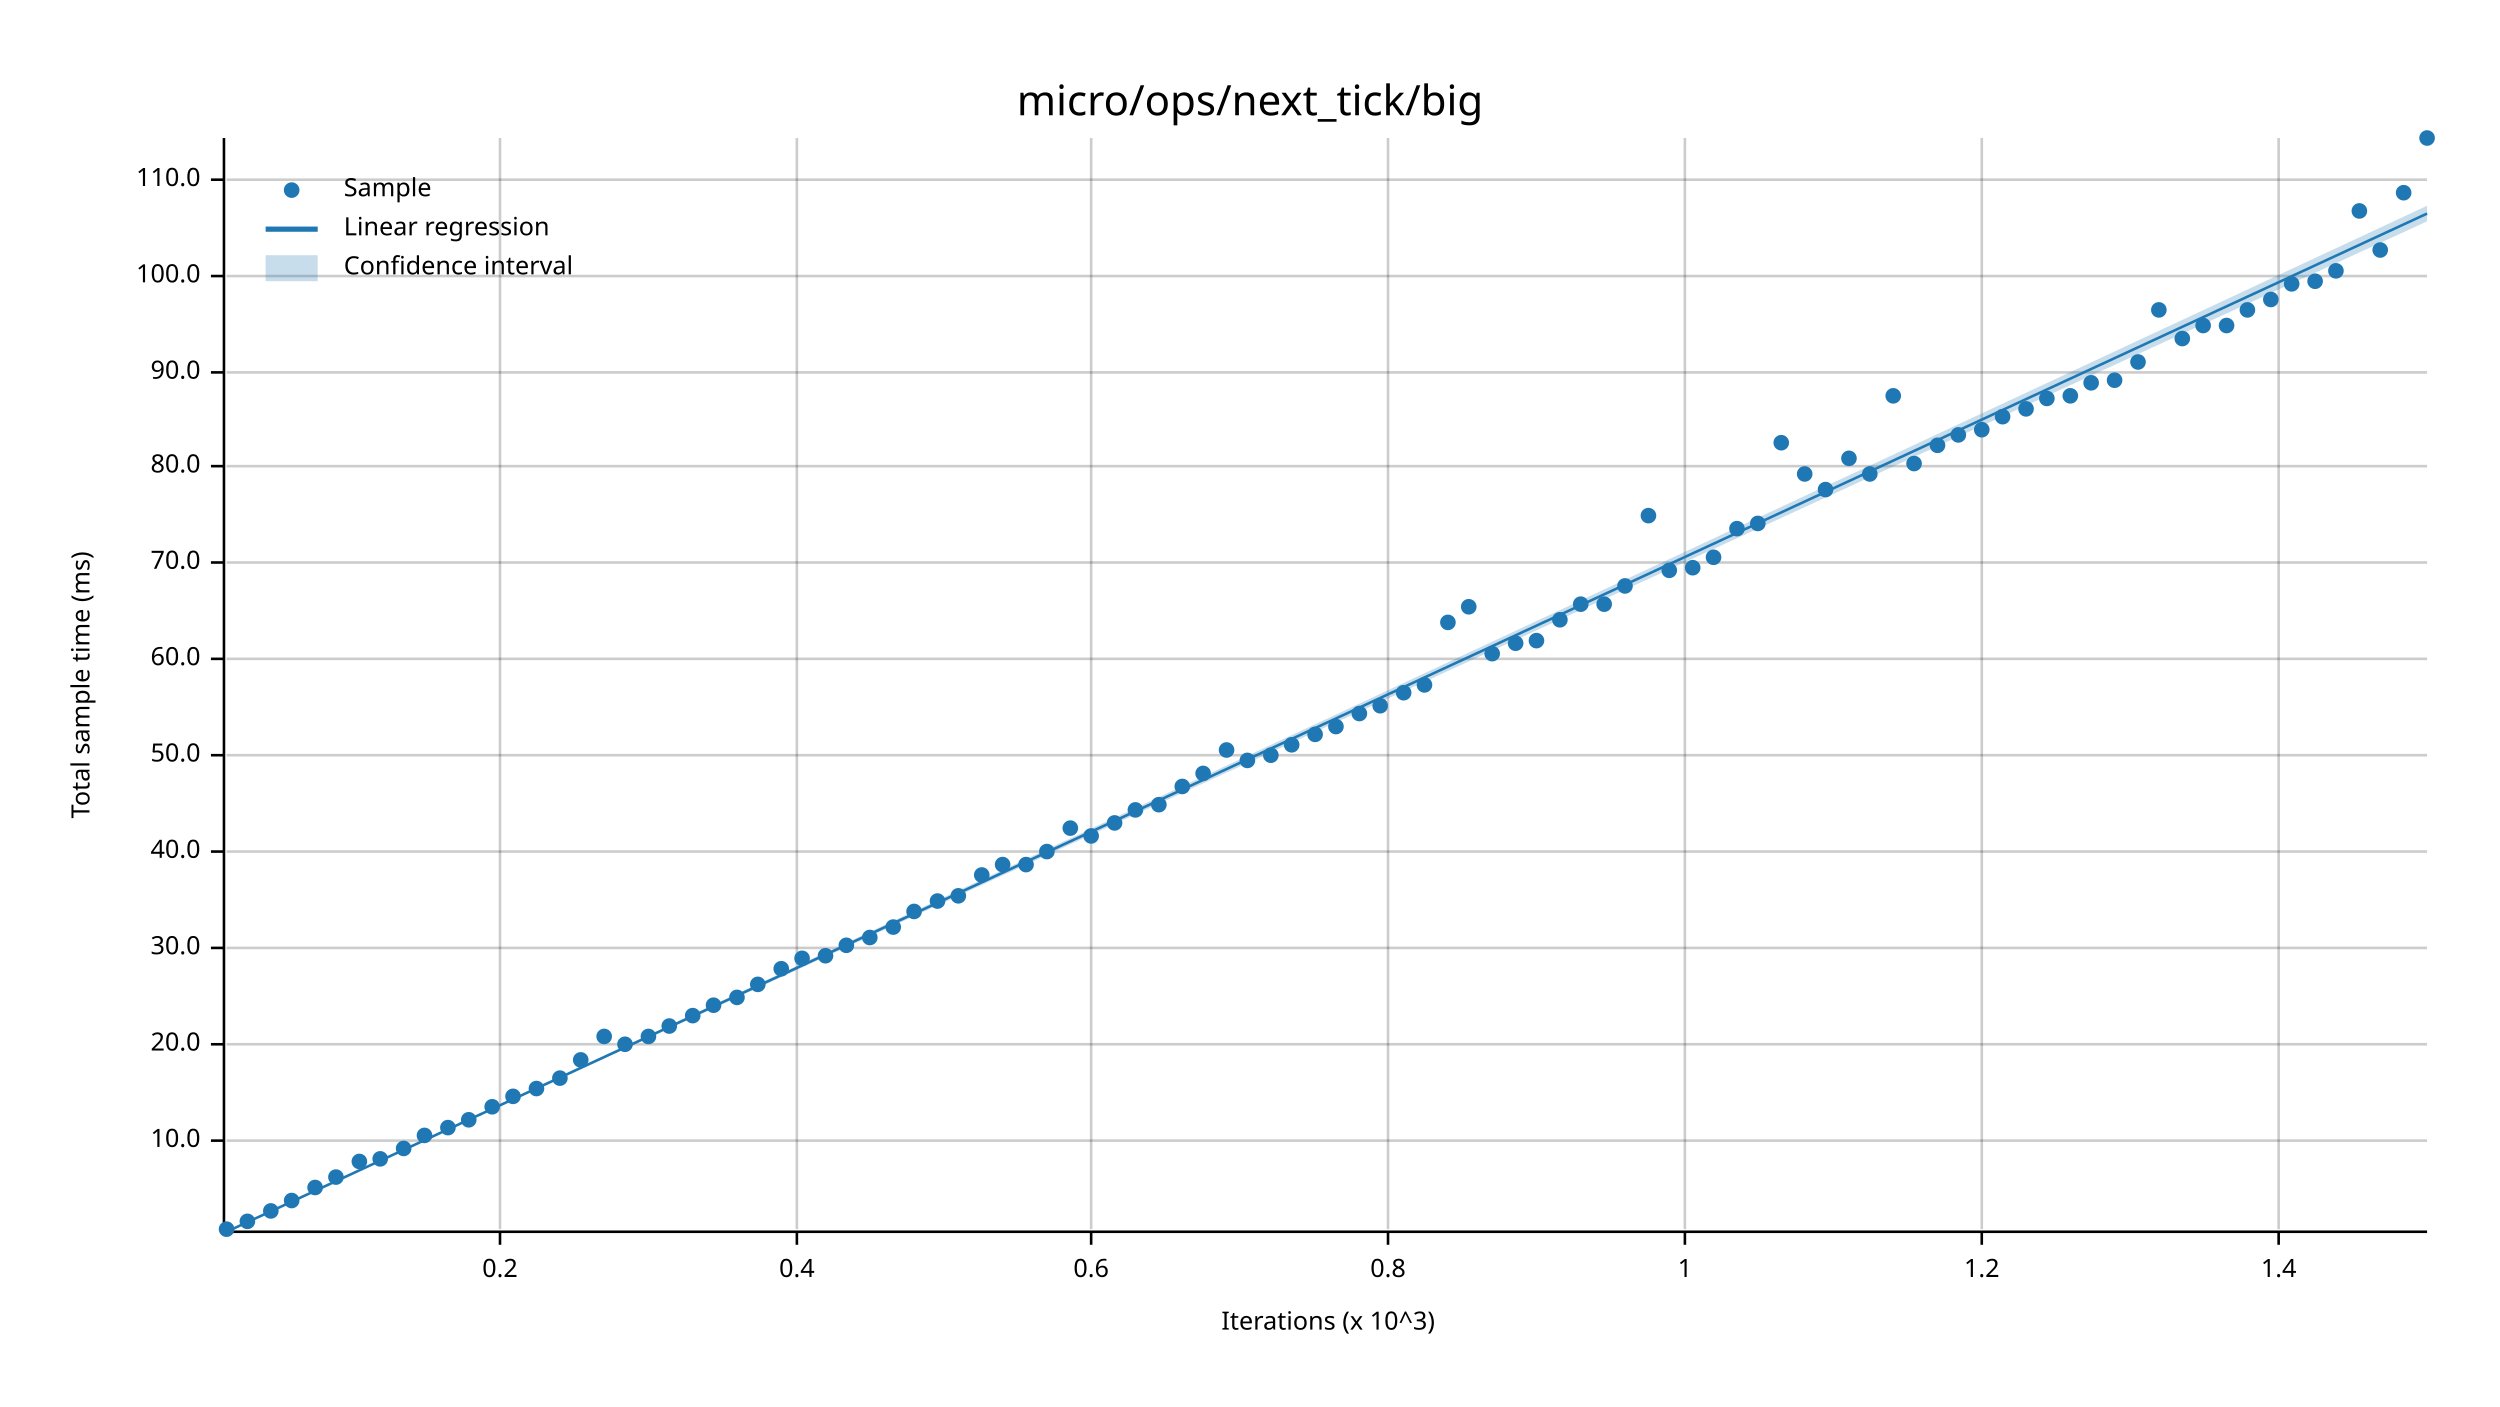
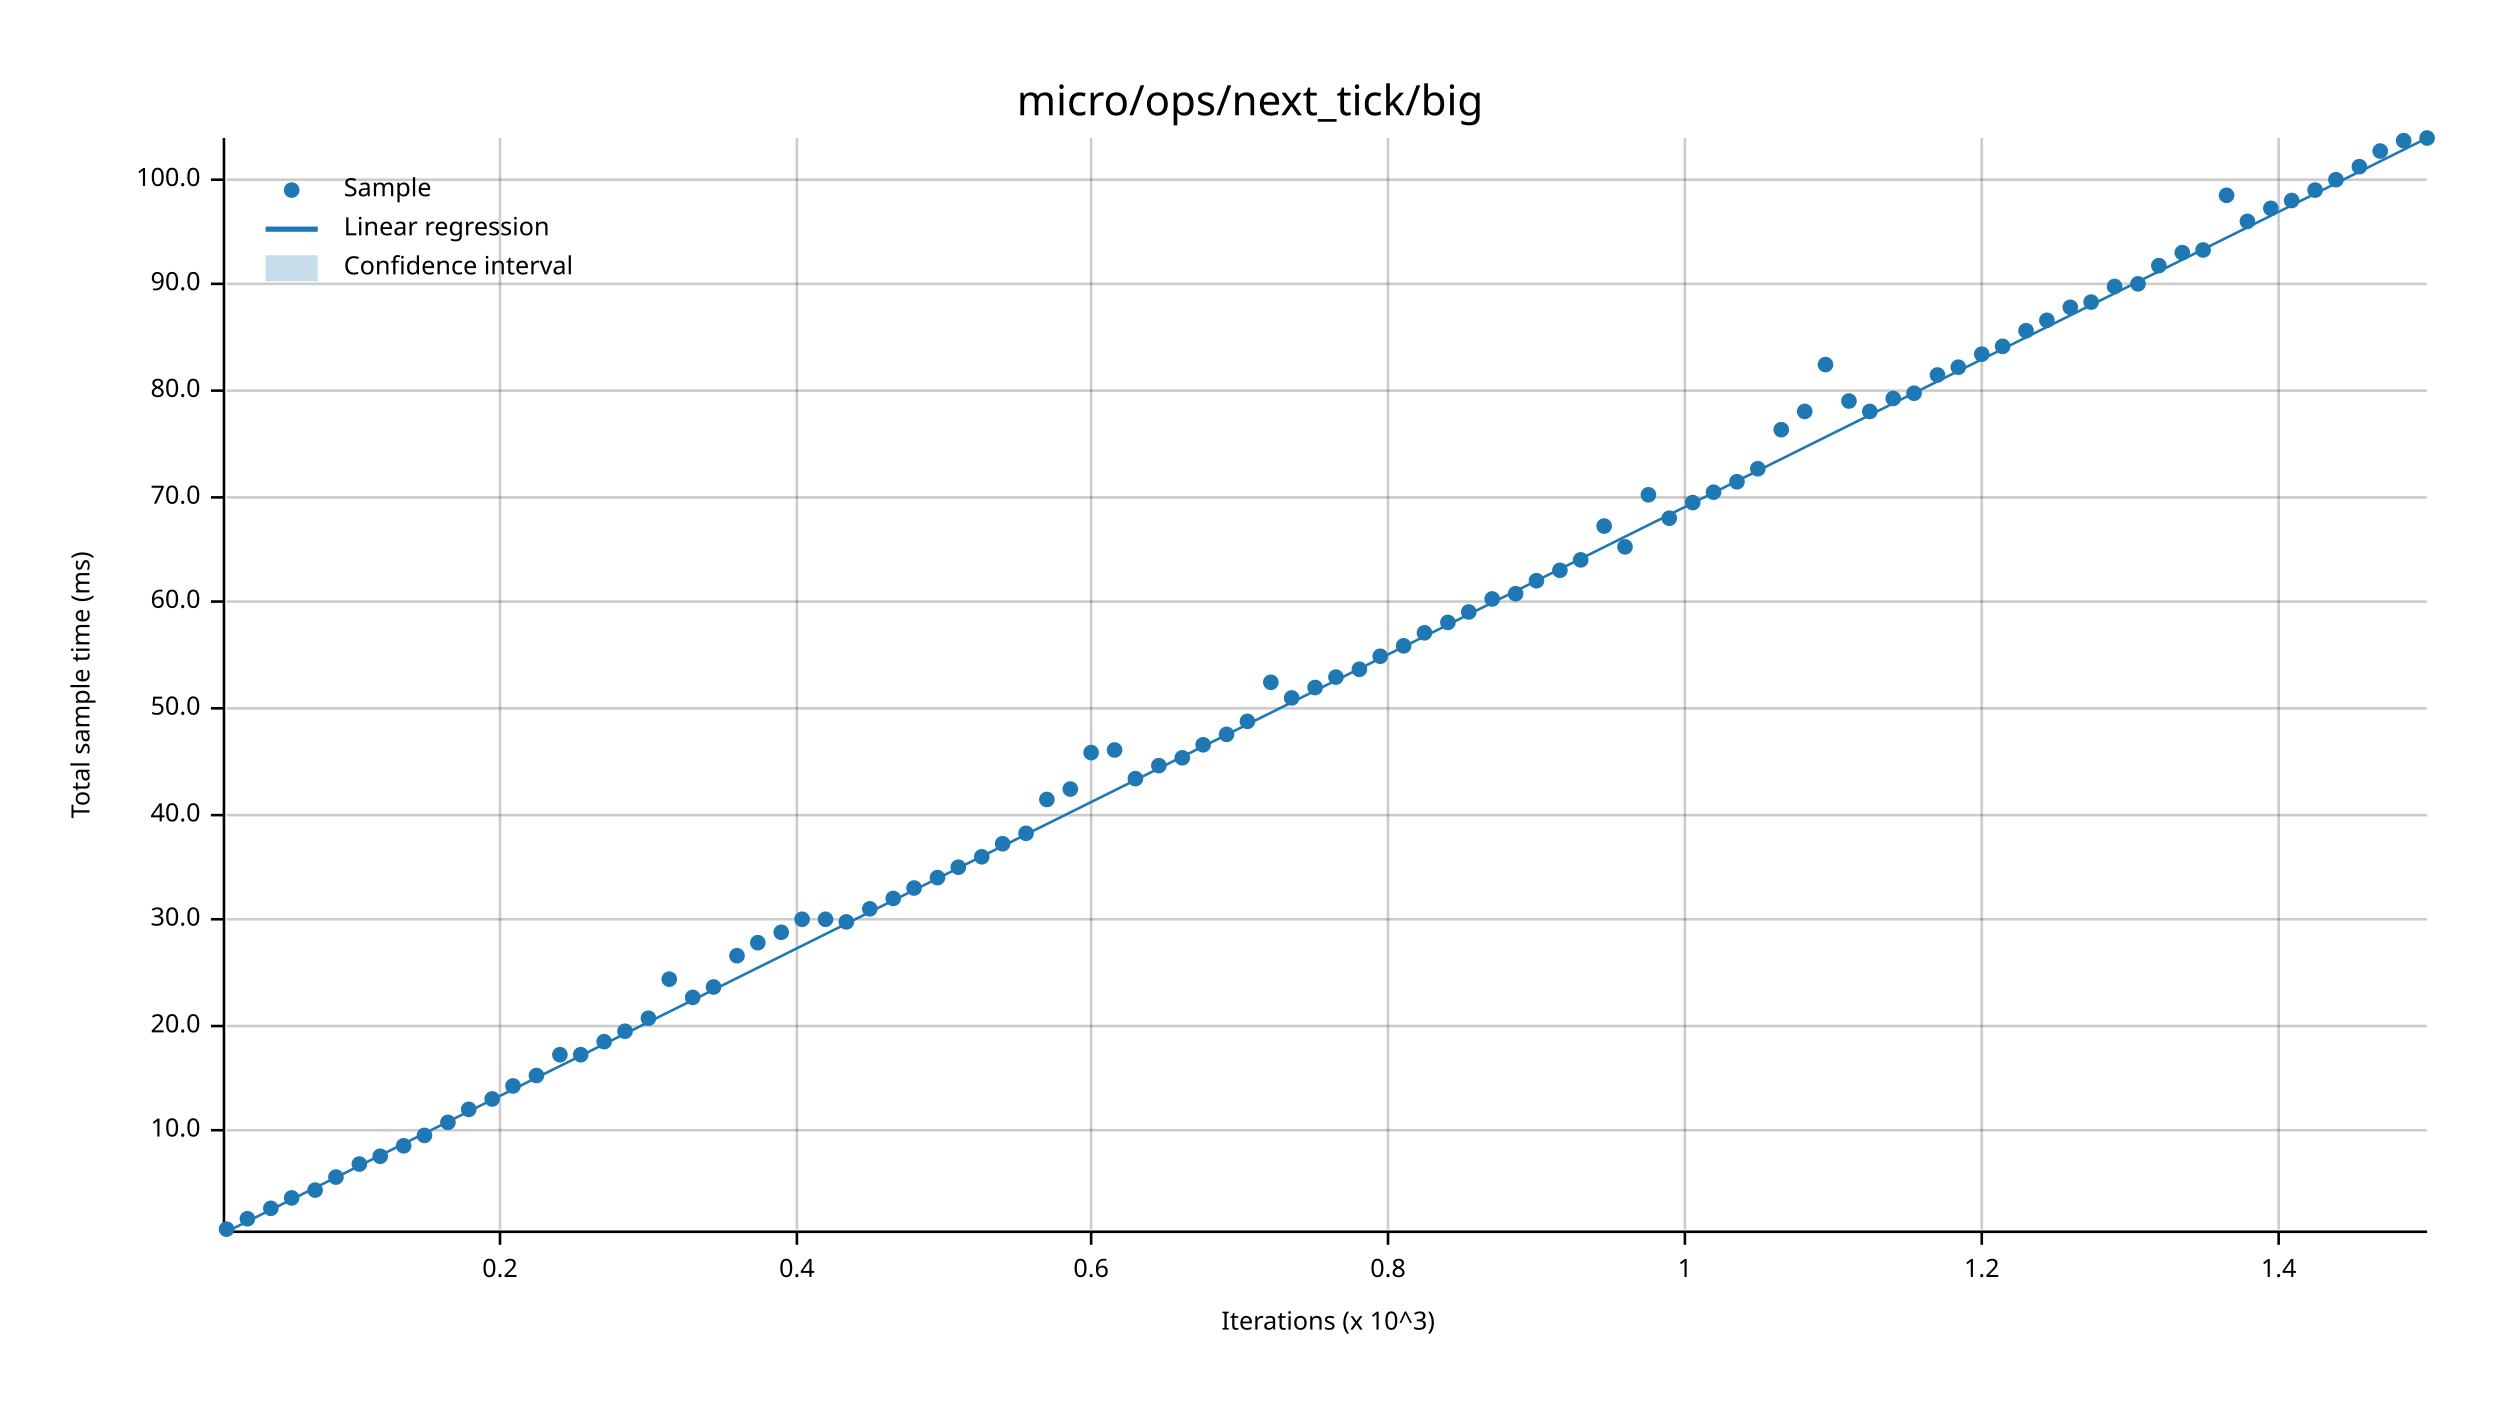
<svg xmlns="http://www.w3.org/2000/svg" width="960" height="540" viewBox="0 0 960 540">
  <text x="480" y="32" dy="0.76em" text-anchor="middle" font-family="sans-serif" font-size="16.129" opacity="1" fill="#000000">
micro/ops/next_tick/big
</text>
  <text x="27" y="263" dy="0.76em" text-anchor="middle" font-family="sans-serif" font-size="9.677" opacity="1" fill="#000000" transform="rotate(270, 27, 263)">
Total sample time (ms)
</text>
  <text x="510" y="513" dy="-0.5ex" text-anchor="middle" font-family="sans-serif" font-size="9.677" opacity="1" fill="#000000">
Iterations (x 10^3)
</text>
  <line opacity="0.2" stroke="#000000" stroke-width="1" x1="192" y1="472" x2="192" y2="53" />
  <line opacity="0.2" stroke="#000000" stroke-width="1" x1="306" y1="472" x2="306" y2="53" />
  <line opacity="0.2" stroke="#000000" stroke-width="1" x1="419" y1="472" x2="419" y2="53" />
  <line opacity="0.2" stroke="#000000" stroke-width="1" x1="533" y1="472" x2="533" y2="53" />
  <line opacity="0.2" stroke="#000000" stroke-width="1" x1="647" y1="472" x2="647" y2="53" />
  <line opacity="0.2" stroke="#000000" stroke-width="1" x1="761" y1="472" x2="761" y2="53" />
  <line opacity="0.2" stroke="#000000" stroke-width="1" x1="875" y1="472" x2="875" y2="53" />
-   <line opacity="0.2" stroke="#000000" stroke-width="1" x1="87" y1="438" x2="932" y2="438" />
-   <line opacity="0.2" stroke="#000000" stroke-width="1" x1="87" y1="401" x2="932" y2="401" />
-   <line opacity="0.2" stroke="#000000" stroke-width="1" x1="87" y1="364" x2="932" y2="364" />
-   <line opacity="0.2" stroke="#000000" stroke-width="1" x1="87" y1="327" x2="932" y2="327" />
-   <line opacity="0.2" stroke="#000000" stroke-width="1" x1="87" y1="290" x2="932" y2="290" />
-   <line opacity="0.2" stroke="#000000" stroke-width="1" x1="87" y1="253" x2="932" y2="253" />
-   <line opacity="0.2" stroke="#000000" stroke-width="1" x1="87" y1="216" x2="932" y2="216" />
-   <line opacity="0.2" stroke="#000000" stroke-width="1" x1="87" y1="179" x2="932" y2="179" />
-   <line opacity="0.2" stroke="#000000" stroke-width="1" x1="87" y1="143" x2="932" y2="143" />
-   <line opacity="0.2" stroke="#000000" stroke-width="1" x1="87" y1="106" x2="932" y2="106" />
+   <line opacity="0.2" stroke="#000000" stroke-width="1" x1="87" y1="434" x2="932" y2="434" />
+   <line opacity="0.2" stroke="#000000" stroke-width="1" x1="87" y1="394" x2="932" y2="394" />
+   <line opacity="0.2" stroke="#000000" stroke-width="1" x1="87" y1="353" x2="932" y2="353" />
+   <line opacity="0.2" stroke="#000000" stroke-width="1" x1="87" y1="313" x2="932" y2="313" />
+   <line opacity="0.2" stroke="#000000" stroke-width="1" x1="87" y1="272" x2="932" y2="272" />
+   <line opacity="0.2" stroke="#000000" stroke-width="1" x1="87" y1="231" x2="932" y2="231" />
+   <line opacity="0.2" stroke="#000000" stroke-width="1" x1="87" y1="191" x2="932" y2="191" />
+   <line opacity="0.2" stroke="#000000" stroke-width="1" x1="87" y1="150" x2="932" y2="150" />
+   <line opacity="0.2" stroke="#000000" stroke-width="1" x1="87" y1="109" x2="932" y2="109" />
  <line opacity="0.2" stroke="#000000" stroke-width="1" x1="87" y1="69" x2="932" y2="69" />
  <polyline fill="none" opacity="1" stroke="#000000" stroke-width="1" points="86,53 86,472 " />
-   <text x="77" y="438" dy="0.5ex" text-anchor="end" font-family="sans-serif" font-size="9.677" opacity="1" fill="#000000">
+   <text x="77" y="434" dy="0.5ex" text-anchor="end" font-family="sans-serif" font-size="9.677" opacity="1" fill="#000000">
10.0
</text>
-   <polyline fill="none" opacity="1" stroke="#000000" stroke-width="1" points="81,438 86,438 " />
-   <text x="77" y="401" dy="0.5ex" text-anchor="end" font-family="sans-serif" font-size="9.677" opacity="1" fill="#000000">
+   <polyline fill="none" opacity="1" stroke="#000000" stroke-width="1" points="81,434 86,434 " />
+   <text x="77" y="394" dy="0.5ex" text-anchor="end" font-family="sans-serif" font-size="9.677" opacity="1" fill="#000000">
20.0
</text>
-   <polyline fill="none" opacity="1" stroke="#000000" stroke-width="1" points="81,401 86,401 " />
-   <text x="77" y="364" dy="0.5ex" text-anchor="end" font-family="sans-serif" font-size="9.677" opacity="1" fill="#000000">
+   <polyline fill="none" opacity="1" stroke="#000000" stroke-width="1" points="81,394 86,394 " />
+   <text x="77" y="353" dy="0.5ex" text-anchor="end" font-family="sans-serif" font-size="9.677" opacity="1" fill="#000000">
30.0
</text>
-   <polyline fill="none" opacity="1" stroke="#000000" stroke-width="1" points="81,364 86,364 " />
-   <text x="77" y="327" dy="0.5ex" text-anchor="end" font-family="sans-serif" font-size="9.677" opacity="1" fill="#000000">
+   <polyline fill="none" opacity="1" stroke="#000000" stroke-width="1" points="81,353 86,353 " />
+   <text x="77" y="313" dy="0.5ex" text-anchor="end" font-family="sans-serif" font-size="9.677" opacity="1" fill="#000000">
40.0
</text>
-   <polyline fill="none" opacity="1" stroke="#000000" stroke-width="1" points="81,327 86,327 " />
-   <text x="77" y="290" dy="0.5ex" text-anchor="end" font-family="sans-serif" font-size="9.677" opacity="1" fill="#000000">
+   <polyline fill="none" opacity="1" stroke="#000000" stroke-width="1" points="81,313 86,313 " />
+   <text x="77" y="272" dy="0.5ex" text-anchor="end" font-family="sans-serif" font-size="9.677" opacity="1" fill="#000000">
50.0
</text>
-   <polyline fill="none" opacity="1" stroke="#000000" stroke-width="1" points="81,290 86,290 " />
-   <text x="77" y="253" dy="0.5ex" text-anchor="end" font-family="sans-serif" font-size="9.677" opacity="1" fill="#000000">
+   <polyline fill="none" opacity="1" stroke="#000000" stroke-width="1" points="81,272 86,272 " />
+   <text x="77" y="231" dy="0.5ex" text-anchor="end" font-family="sans-serif" font-size="9.677" opacity="1" fill="#000000">
60.0
</text>
-   <polyline fill="none" opacity="1" stroke="#000000" stroke-width="1" points="81,253 86,253 " />
-   <text x="77" y="216" dy="0.5ex" text-anchor="end" font-family="sans-serif" font-size="9.677" opacity="1" fill="#000000">
+   <polyline fill="none" opacity="1" stroke="#000000" stroke-width="1" points="81,231 86,231 " />
+   <text x="77" y="191" dy="0.5ex" text-anchor="end" font-family="sans-serif" font-size="9.677" opacity="1" fill="#000000">
70.0
</text>
-   <polyline fill="none" opacity="1" stroke="#000000" stroke-width="1" points="81,216 86,216 " />
-   <text x="77" y="179" dy="0.5ex" text-anchor="end" font-family="sans-serif" font-size="9.677" opacity="1" fill="#000000">
+   <polyline fill="none" opacity="1" stroke="#000000" stroke-width="1" points="81,191 86,191 " />
+   <text x="77" y="150" dy="0.5ex" text-anchor="end" font-family="sans-serif" font-size="9.677" opacity="1" fill="#000000">
80.0
</text>
-   <polyline fill="none" opacity="1" stroke="#000000" stroke-width="1" points="81,179 86,179 " />
-   <text x="77" y="143" dy="0.5ex" text-anchor="end" font-family="sans-serif" font-size="9.677" opacity="1" fill="#000000">
+   <polyline fill="none" opacity="1" stroke="#000000" stroke-width="1" points="81,150 86,150 " />
+   <text x="77" y="109" dy="0.5ex" text-anchor="end" font-family="sans-serif" font-size="9.677" opacity="1" fill="#000000">
90.0
</text>
-   <polyline fill="none" opacity="1" stroke="#000000" stroke-width="1" points="81,143 86,143 " />
-   <text x="77" y="106" dy="0.5ex" text-anchor="end" font-family="sans-serif" font-size="9.677" opacity="1" fill="#000000">
+   <polyline fill="none" opacity="1" stroke="#000000" stroke-width="1" points="81,109 86,109 " />
+   <text x="77" y="69" dy="0.5ex" text-anchor="end" font-family="sans-serif" font-size="9.677" opacity="1" fill="#000000">
100.0
- </text>
-   <polyline fill="none" opacity="1" stroke="#000000" stroke-width="1" points="81,106 86,106 " />
-   <text x="77" y="69" dy="0.5ex" text-anchor="end" font-family="sans-serif" font-size="9.677" opacity="1" fill="#000000">
- 110.0
</text>
  <polyline fill="none" opacity="1" stroke="#000000" stroke-width="1" points="81,69 86,69 " />
  <polyline fill="none" opacity="1" stroke="#000000" stroke-width="1" points="87,473 932,473 " />
  <text x="192" y="483" dy="0.76em" text-anchor="middle" font-family="sans-serif" font-size="9.677" opacity="1" fill="#000000">
0.2
</text>
  <polyline fill="none" opacity="1" stroke="#000000" stroke-width="1" points="192,473 192,478 " />
  <text x="306" y="483" dy="0.76em" text-anchor="middle" font-family="sans-serif" font-size="9.677" opacity="1" fill="#000000">
0.4
</text>
  <polyline fill="none" opacity="1" stroke="#000000" stroke-width="1" points="306,473 306,478 " />
  <text x="419" y="483" dy="0.76em" text-anchor="middle" font-family="sans-serif" font-size="9.677" opacity="1" fill="#000000">
0.6
</text>
  <polyline fill="none" opacity="1" stroke="#000000" stroke-width="1" points="419,473 419,478 " />
  <text x="533" y="483" dy="0.76em" text-anchor="middle" font-family="sans-serif" font-size="9.677" opacity="1" fill="#000000">
0.8
</text>
  <polyline fill="none" opacity="1" stroke="#000000" stroke-width="1" points="533,473 533,478 " />
  <text x="647" y="483" dy="0.76em" text-anchor="middle" font-family="sans-serif" font-size="9.677" opacity="1" fill="#000000">
1
</text>
  <polyline fill="none" opacity="1" stroke="#000000" stroke-width="1" points="647,473 647,478 " />
  <text x="761" y="483" dy="0.76em" text-anchor="middle" font-family="sans-serif" font-size="9.677" opacity="1" fill="#000000">
1.2
</text>
  <polyline fill="none" opacity="1" stroke="#000000" stroke-width="1" points="761,473 761,478 " />
  <text x="875" y="483" dy="0.76em" text-anchor="middle" font-family="sans-serif" font-size="9.677" opacity="1" fill="#000000">
1.4
</text>
  <polyline fill="none" opacity="1" stroke="#000000" stroke-width="1" points="875,473 875,478 " />
  <circle cx="87" cy="472" r="3" opacity="1" fill="#1F78B4" stroke="none" stroke-width="1" />
-   <circle cx="95" cy="469" r="3" opacity="1" fill="#1F78B4" stroke="none" stroke-width="1" />
-   <circle cx="104" cy="465" r="3" opacity="1" fill="#1F78B4" stroke="none" stroke-width="1" />
-   <circle cx="112" cy="461" r="3" opacity="1" fill="#1F78B4" stroke="none" stroke-width="1" />
-   <circle cx="121" cy="456" r="3" opacity="1" fill="#1F78B4" stroke="none" stroke-width="1" />
+   <circle cx="95" cy="468" r="3" opacity="1" fill="#1F78B4" stroke="none" stroke-width="1" />
+   <circle cx="104" cy="464" r="3" opacity="1" fill="#1F78B4" stroke="none" stroke-width="1" />
+   <circle cx="112" cy="460" r="3" opacity="1" fill="#1F78B4" stroke="none" stroke-width="1" />
+   <circle cx="121" cy="457" r="3" opacity="1" fill="#1F78B4" stroke="none" stroke-width="1" />
  <circle cx="129" cy="452" r="3" opacity="1" fill="#1F78B4" stroke="none" stroke-width="1" />
-   <circle cx="138" cy="446" r="3" opacity="1" fill="#1F78B4" stroke="none" stroke-width="1" />
-   <circle cx="146" cy="445" r="3" opacity="1" fill="#1F78B4" stroke="none" stroke-width="1" />
-   <circle cx="155" cy="441" r="3" opacity="1" fill="#1F78B4" stroke="none" stroke-width="1" />
+   <circle cx="138" cy="447" r="3" opacity="1" fill="#1F78B4" stroke="none" stroke-width="1" />
+   <circle cx="146" cy="444" r="3" opacity="1" fill="#1F78B4" stroke="none" stroke-width="1" />
+   <circle cx="155" cy="440" r="3" opacity="1" fill="#1F78B4" stroke="none" stroke-width="1" />
  <circle cx="163" cy="436" r="3" opacity="1" fill="#1F78B4" stroke="none" stroke-width="1" />
-   <circle cx="172" cy="433" r="3" opacity="1" fill="#1F78B4" stroke="none" stroke-width="1" />
-   <circle cx="180" cy="430" r="3" opacity="1" fill="#1F78B4" stroke="none" stroke-width="1" />
-   <circle cx="189" cy="425" r="3" opacity="1" fill="#1F78B4" stroke="none" stroke-width="1" />
-   <circle cx="197" cy="421" r="3" opacity="1" fill="#1F78B4" stroke="none" stroke-width="1" />
-   <circle cx="206" cy="418" r="3" opacity="1" fill="#1F78B4" stroke="none" stroke-width="1" />
-   <circle cx="215" cy="414" r="3" opacity="1" fill="#1F78B4" stroke="none" stroke-width="1" />
-   <circle cx="223" cy="407" r="3" opacity="1" fill="#1F78B4" stroke="none" stroke-width="1" />
-   <circle cx="232" cy="398" r="3" opacity="1" fill="#1F78B4" stroke="none" stroke-width="1" />
-   <circle cx="240" cy="401" r="3" opacity="1" fill="#1F78B4" stroke="none" stroke-width="1" />
-   <circle cx="249" cy="398" r="3" opacity="1" fill="#1F78B4" stroke="none" stroke-width="1" />
-   <circle cx="257" cy="394" r="3" opacity="1" fill="#1F78B4" stroke="none" stroke-width="1" />
-   <circle cx="266" cy="390" r="3" opacity="1" fill="#1F78B4" stroke="none" stroke-width="1" />
-   <circle cx="274" cy="386" r="3" opacity="1" fill="#1F78B4" stroke="none" stroke-width="1" />
-   <circle cx="283" cy="383" r="3" opacity="1" fill="#1F78B4" stroke="none" stroke-width="1" />
-   <circle cx="291" cy="378" r="3" opacity="1" fill="#1F78B4" stroke="none" stroke-width="1" />
-   <circle cx="300" cy="372" r="3" opacity="1" fill="#1F78B4" stroke="none" stroke-width="1" />
-   <circle cx="308" cy="368" r="3" opacity="1" fill="#1F78B4" stroke="none" stroke-width="1" />
-   <circle cx="317" cy="367" r="3" opacity="1" fill="#1F78B4" stroke="none" stroke-width="1" />
-   <circle cx="325" cy="363" r="3" opacity="1" fill="#1F78B4" stroke="none" stroke-width="1" />
-   <circle cx="334" cy="360" r="3" opacity="1" fill="#1F78B4" stroke="none" stroke-width="1" />
-   <circle cx="343" cy="356" r="3" opacity="1" fill="#1F78B4" stroke="none" stroke-width="1" />
-   <circle cx="351" cy="350" r="3" opacity="1" fill="#1F78B4" stroke="none" stroke-width="1" />
-   <circle cx="360" cy="346" r="3" opacity="1" fill="#1F78B4" stroke="none" stroke-width="1" />
-   <circle cx="368" cy="344" r="3" opacity="1" fill="#1F78B4" stroke="none" stroke-width="1" />
-   <circle cx="377" cy="336" r="3" opacity="1" fill="#1F78B4" stroke="none" stroke-width="1" />
-   <circle cx="385" cy="332" r="3" opacity="1" fill="#1F78B4" stroke="none" stroke-width="1" />
-   <circle cx="394" cy="332" r="3" opacity="1" fill="#1F78B4" stroke="none" stroke-width="1" />
-   <circle cx="402" cy="327" r="3" opacity="1" fill="#1F78B4" stroke="none" stroke-width="1" />
-   <circle cx="411" cy="318" r="3" opacity="1" fill="#1F78B4" stroke="none" stroke-width="1" />
-   <circle cx="419" cy="321" r="3" opacity="1" fill="#1F78B4" stroke="none" stroke-width="1" />
-   <circle cx="428" cy="316" r="3" opacity="1" fill="#1F78B4" stroke="none" stroke-width="1" />
-   <circle cx="436" cy="311" r="3" opacity="1" fill="#1F78B4" stroke="none" stroke-width="1" />
-   <circle cx="445" cy="309" r="3" opacity="1" fill="#1F78B4" stroke="none" stroke-width="1" />
-   <circle cx="454" cy="302" r="3" opacity="1" fill="#1F78B4" stroke="none" stroke-width="1" />
-   <circle cx="462" cy="297" r="3" opacity="1" fill="#1F78B4" stroke="none" stroke-width="1" />
-   <circle cx="471" cy="288" r="3" opacity="1" fill="#1F78B4" stroke="none" stroke-width="1" />
-   <circle cx="479" cy="292" r="3" opacity="1" fill="#1F78B4" stroke="none" stroke-width="1" />
-   <circle cx="488" cy="290" r="3" opacity="1" fill="#1F78B4" stroke="none" stroke-width="1" />
-   <circle cx="496" cy="286" r="3" opacity="1" fill="#1F78B4" stroke="none" stroke-width="1" />
-   <circle cx="505" cy="282" r="3" opacity="1" fill="#1F78B4" stroke="none" stroke-width="1" />
-   <circle cx="513" cy="279" r="3" opacity="1" fill="#1F78B4" stroke="none" stroke-width="1" />
-   <circle cx="522" cy="274" r="3" opacity="1" fill="#1F78B4" stroke="none" stroke-width="1" />
-   <circle cx="530" cy="271" r="3" opacity="1" fill="#1F78B4" stroke="none" stroke-width="1" />
-   <circle cx="539" cy="266" r="3" opacity="1" fill="#1F78B4" stroke="none" stroke-width="1" />
-   <circle cx="547" cy="263" r="3" opacity="1" fill="#1F78B4" stroke="none" stroke-width="1" />
+   <circle cx="172" cy="431" r="3" opacity="1" fill="#1F78B4" stroke="none" stroke-width="1" />
+   <circle cx="180" cy="426" r="3" opacity="1" fill="#1F78B4" stroke="none" stroke-width="1" />
+   <circle cx="189" cy="422" r="3" opacity="1" fill="#1F78B4" stroke="none" stroke-width="1" />
+   <circle cx="197" cy="417" r="3" opacity="1" fill="#1F78B4" stroke="none" stroke-width="1" />
+   <circle cx="206" cy="413" r="3" opacity="1" fill="#1F78B4" stroke="none" stroke-width="1" />
+   <circle cx="215" cy="405" r="3" opacity="1" fill="#1F78B4" stroke="none" stroke-width="1" />
+   <circle cx="223" cy="405" r="3" opacity="1" fill="#1F78B4" stroke="none" stroke-width="1" />
+   <circle cx="232" cy="400" r="3" opacity="1" fill="#1F78B4" stroke="none" stroke-width="1" />
+   <circle cx="240" cy="396" r="3" opacity="1" fill="#1F78B4" stroke="none" stroke-width="1" />
+   <circle cx="249" cy="391" r="3" opacity="1" fill="#1F78B4" stroke="none" stroke-width="1" />
+   <circle cx="257" cy="376" r="3" opacity="1" fill="#1F78B4" stroke="none" stroke-width="1" />
+   <circle cx="266" cy="383" r="3" opacity="1" fill="#1F78B4" stroke="none" stroke-width="1" />
+   <circle cx="274" cy="379" r="3" opacity="1" fill="#1F78B4" stroke="none" stroke-width="1" />
+   <circle cx="283" cy="367" r="3" opacity="1" fill="#1F78B4" stroke="none" stroke-width="1" />
+   <circle cx="291" cy="362" r="3" opacity="1" fill="#1F78B4" stroke="none" stroke-width="1" />
+   <circle cx="300" cy="358" r="3" opacity="1" fill="#1F78B4" stroke="none" stroke-width="1" />
+   <circle cx="308" cy="353" r="3" opacity="1" fill="#1F78B4" stroke="none" stroke-width="1" />
+   <circle cx="317" cy="353" r="3" opacity="1" fill="#1F78B4" stroke="none" stroke-width="1" />
+   <circle cx="325" cy="354" r="3" opacity="1" fill="#1F78B4" stroke="none" stroke-width="1" />
+   <circle cx="334" cy="349" r="3" opacity="1" fill="#1F78B4" stroke="none" stroke-width="1" />
+   <circle cx="343" cy="345" r="3" opacity="1" fill="#1F78B4" stroke="none" stroke-width="1" />
+   <circle cx="351" cy="341" r="3" opacity="1" fill="#1F78B4" stroke="none" stroke-width="1" />
+   <circle cx="360" cy="337" r="3" opacity="1" fill="#1F78B4" stroke="none" stroke-width="1" />
+   <circle cx="368" cy="333" r="3" opacity="1" fill="#1F78B4" stroke="none" stroke-width="1" />
+   <circle cx="377" cy="329" r="3" opacity="1" fill="#1F78B4" stroke="none" stroke-width="1" />
+   <circle cx="385" cy="324" r="3" opacity="1" fill="#1F78B4" stroke="none" stroke-width="1" />
+   <circle cx="394" cy="320" r="3" opacity="1" fill="#1F78B4" stroke="none" stroke-width="1" />
+   <circle cx="402" cy="307" r="3" opacity="1" fill="#1F78B4" stroke="none" stroke-width="1" />
+   <circle cx="411" cy="303" r="3" opacity="1" fill="#1F78B4" stroke="none" stroke-width="1" />
+   <circle cx="419" cy="289" r="3" opacity="1" fill="#1F78B4" stroke="none" stroke-width="1" />
+   <circle cx="428" cy="288" r="3" opacity="1" fill="#1F78B4" stroke="none" stroke-width="1" />
+   <circle cx="436" cy="299" r="3" opacity="1" fill="#1F78B4" stroke="none" stroke-width="1" />
+   <circle cx="445" cy="294" r="3" opacity="1" fill="#1F78B4" stroke="none" stroke-width="1" />
+   <circle cx="454" cy="291" r="3" opacity="1" fill="#1F78B4" stroke="none" stroke-width="1" />
+   <circle cx="462" cy="286" r="3" opacity="1" fill="#1F78B4" stroke="none" stroke-width="1" />
+   <circle cx="471" cy="282" r="3" opacity="1" fill="#1F78B4" stroke="none" stroke-width="1" />
+   <circle cx="479" cy="277" r="3" opacity="1" fill="#1F78B4" stroke="none" stroke-width="1" />
+   <circle cx="488" cy="262" r="3" opacity="1" fill="#1F78B4" stroke="none" stroke-width="1" />
+   <circle cx="496" cy="268" r="3" opacity="1" fill="#1F78B4" stroke="none" stroke-width="1" />
+   <circle cx="505" cy="264" r="3" opacity="1" fill="#1F78B4" stroke="none" stroke-width="1" />
+   <circle cx="513" cy="260" r="3" opacity="1" fill="#1F78B4" stroke="none" stroke-width="1" />
+   <circle cx="522" cy="257" r="3" opacity="1" fill="#1F78B4" stroke="none" stroke-width="1" />
+   <circle cx="530" cy="252" r="3" opacity="1" fill="#1F78B4" stroke="none" stroke-width="1" />
+   <circle cx="539" cy="248" r="3" opacity="1" fill="#1F78B4" stroke="none" stroke-width="1" />
+   <circle cx="547" cy="243" r="3" opacity="1" fill="#1F78B4" stroke="none" stroke-width="1" />
  <circle cx="556" cy="239" r="3" opacity="1" fill="#1F78B4" stroke="none" stroke-width="1" />
-   <circle cx="564" cy="233" r="3" opacity="1" fill="#1F78B4" stroke="none" stroke-width="1" />
-   <circle cx="573" cy="251" r="3" opacity="1" fill="#1F78B4" stroke="none" stroke-width="1" />
-   <circle cx="582" cy="247" r="3" opacity="1" fill="#1F78B4" stroke="none" stroke-width="1" />
-   <circle cx="590" cy="246" r="3" opacity="1" fill="#1F78B4" stroke="none" stroke-width="1" />
-   <circle cx="599" cy="238" r="3" opacity="1" fill="#1F78B4" stroke="none" stroke-width="1" />
-   <circle cx="607" cy="232" r="3" opacity="1" fill="#1F78B4" stroke="none" stroke-width="1" />
-   <circle cx="616" cy="232" r="3" opacity="1" fill="#1F78B4" stroke="none" stroke-width="1" />
-   <circle cx="624" cy="225" r="3" opacity="1" fill="#1F78B4" stroke="none" stroke-width="1" />
-   <circle cx="633" cy="198" r="3" opacity="1" fill="#1F78B4" stroke="none" stroke-width="1" />
-   <circle cx="641" cy="219" r="3" opacity="1" fill="#1F78B4" stroke="none" stroke-width="1" />
-   <circle cx="650" cy="218" r="3" opacity="1" fill="#1F78B4" stroke="none" stroke-width="1" />
-   <circle cx="658" cy="214" r="3" opacity="1" fill="#1F78B4" stroke="none" stroke-width="1" />
-   <circle cx="667" cy="203" r="3" opacity="1" fill="#1F78B4" stroke="none" stroke-width="1" />
-   <circle cx="675" cy="201" r="3" opacity="1" fill="#1F78B4" stroke="none" stroke-width="1" />
-   <circle cx="684" cy="170" r="3" opacity="1" fill="#1F78B4" stroke="none" stroke-width="1" />
-   <circle cx="693" cy="182" r="3" opacity="1" fill="#1F78B4" stroke="none" stroke-width="1" />
-   <circle cx="701" cy="188" r="3" opacity="1" fill="#1F78B4" stroke="none" stroke-width="1" />
-   <circle cx="710" cy="176" r="3" opacity="1" fill="#1F78B4" stroke="none" stroke-width="1" />
-   <circle cx="718" cy="182" r="3" opacity="1" fill="#1F78B4" stroke="none" stroke-width="1" />
-   <circle cx="727" cy="152" r="3" opacity="1" fill="#1F78B4" stroke="none" stroke-width="1" />
-   <circle cx="735" cy="178" r="3" opacity="1" fill="#1F78B4" stroke="none" stroke-width="1" />
-   <circle cx="744" cy="171" r="3" opacity="1" fill="#1F78B4" stroke="none" stroke-width="1" />
-   <circle cx="752" cy="167" r="3" opacity="1" fill="#1F78B4" stroke="none" stroke-width="1" />
-   <circle cx="761" cy="165" r="3" opacity="1" fill="#1F78B4" stroke="none" stroke-width="1" />
-   <circle cx="769" cy="160" r="3" opacity="1" fill="#1F78B4" stroke="none" stroke-width="1" />
-   <circle cx="778" cy="157" r="3" opacity="1" fill="#1F78B4" stroke="none" stroke-width="1" />
-   <circle cx="786" cy="153" r="3" opacity="1" fill="#1F78B4" stroke="none" stroke-width="1" />
-   <circle cx="795" cy="152" r="3" opacity="1" fill="#1F78B4" stroke="none" stroke-width="1" />
-   <circle cx="803" cy="147" r="3" opacity="1" fill="#1F78B4" stroke="none" stroke-width="1" />
-   <circle cx="812" cy="146" r="3" opacity="1" fill="#1F78B4" stroke="none" stroke-width="1" />
-   <circle cx="821" cy="139" r="3" opacity="1" fill="#1F78B4" stroke="none" stroke-width="1" />
-   <circle cx="829" cy="119" r="3" opacity="1" fill="#1F78B4" stroke="none" stroke-width="1" />
-   <circle cx="838" cy="130" r="3" opacity="1" fill="#1F78B4" stroke="none" stroke-width="1" />
-   <circle cx="846" cy="125" r="3" opacity="1" fill="#1F78B4" stroke="none" stroke-width="1" />
-   <circle cx="855" cy="125" r="3" opacity="1" fill="#1F78B4" stroke="none" stroke-width="1" />
-   <circle cx="863" cy="119" r="3" opacity="1" fill="#1F78B4" stroke="none" stroke-width="1" />
-   <circle cx="872" cy="115" r="3" opacity="1" fill="#1F78B4" stroke="none" stroke-width="1" />
-   <circle cx="880" cy="109" r="3" opacity="1" fill="#1F78B4" stroke="none" stroke-width="1" />
-   <circle cx="889" cy="108" r="3" opacity="1" fill="#1F78B4" stroke="none" stroke-width="1" />
-   <circle cx="897" cy="104" r="3" opacity="1" fill="#1F78B4" stroke="none" stroke-width="1" />
-   <circle cx="906" cy="81" r="3" opacity="1" fill="#1F78B4" stroke="none" stroke-width="1" />
-   <circle cx="914" cy="96" r="3" opacity="1" fill="#1F78B4" stroke="none" stroke-width="1" />
-   <circle cx="923" cy="74" r="3" opacity="1" fill="#1F78B4" stroke="none" stroke-width="1" />
+   <circle cx="564" cy="235" r="3" opacity="1" fill="#1F78B4" stroke="none" stroke-width="1" />
+   <circle cx="573" cy="230" r="3" opacity="1" fill="#1F78B4" stroke="none" stroke-width="1" />
+   <circle cx="582" cy="228" r="3" opacity="1" fill="#1F78B4" stroke="none" stroke-width="1" />
+   <circle cx="590" cy="223" r="3" opacity="1" fill="#1F78B4" stroke="none" stroke-width="1" />
+   <circle cx="599" cy="219" r="3" opacity="1" fill="#1F78B4" stroke="none" stroke-width="1" />
+   <circle cx="607" cy="215" r="3" opacity="1" fill="#1F78B4" stroke="none" stroke-width="1" />
+   <circle cx="616" cy="202" r="3" opacity="1" fill="#1F78B4" stroke="none" stroke-width="1" />
+   <circle cx="624" cy="210" r="3" opacity="1" fill="#1F78B4" stroke="none" stroke-width="1" />
+   <circle cx="633" cy="190" r="3" opacity="1" fill="#1F78B4" stroke="none" stroke-width="1" />
+   <circle cx="641" cy="199" r="3" opacity="1" fill="#1F78B4" stroke="none" stroke-width="1" />
+   <circle cx="650" cy="193" r="3" opacity="1" fill="#1F78B4" stroke="none" stroke-width="1" />
+   <circle cx="658" cy="189" r="3" opacity="1" fill="#1F78B4" stroke="none" stroke-width="1" />
+   <circle cx="667" cy="185" r="3" opacity="1" fill="#1F78B4" stroke="none" stroke-width="1" />
+   <circle cx="675" cy="180" r="3" opacity="1" fill="#1F78B4" stroke="none" stroke-width="1" />
+   <circle cx="684" cy="165" r="3" opacity="1" fill="#1F78B4" stroke="none" stroke-width="1" />
+   <circle cx="693" cy="158" r="3" opacity="1" fill="#1F78B4" stroke="none" stroke-width="1" />
+   <circle cx="701" cy="140" r="3" opacity="1" fill="#1F78B4" stroke="none" stroke-width="1" />
+   <circle cx="710" cy="154" r="3" opacity="1" fill="#1F78B4" stroke="none" stroke-width="1" />
+   <circle cx="718" cy="158" r="3" opacity="1" fill="#1F78B4" stroke="none" stroke-width="1" />
+   <circle cx="727" cy="153" r="3" opacity="1" fill="#1F78B4" stroke="none" stroke-width="1" />
+   <circle cx="735" cy="151" r="3" opacity="1" fill="#1F78B4" stroke="none" stroke-width="1" />
+   <circle cx="744" cy="144" r="3" opacity="1" fill="#1F78B4" stroke="none" stroke-width="1" />
+   <circle cx="752" cy="141" r="3" opacity="1" fill="#1F78B4" stroke="none" stroke-width="1" />
+   <circle cx="761" cy="136" r="3" opacity="1" fill="#1F78B4" stroke="none" stroke-width="1" />
+   <circle cx="769" cy="133" r="3" opacity="1" fill="#1F78B4" stroke="none" stroke-width="1" />
+   <circle cx="778" cy="127" r="3" opacity="1" fill="#1F78B4" stroke="none" stroke-width="1" />
+   <circle cx="786" cy="123" r="3" opacity="1" fill="#1F78B4" stroke="none" stroke-width="1" />
+   <circle cx="795" cy="118" r="3" opacity="1" fill="#1F78B4" stroke="none" stroke-width="1" />
+   <circle cx="803" cy="116" r="3" opacity="1" fill="#1F78B4" stroke="none" stroke-width="1" />
+   <circle cx="812" cy="110" r="3" opacity="1" fill="#1F78B4" stroke="none" stroke-width="1" />
+   <circle cx="821" cy="109" r="3" opacity="1" fill="#1F78B4" stroke="none" stroke-width="1" />
+   <circle cx="829" cy="102" r="3" opacity="1" fill="#1F78B4" stroke="none" stroke-width="1" />
+   <circle cx="838" cy="97" r="3" opacity="1" fill="#1F78B4" stroke="none" stroke-width="1" />
+   <circle cx="846" cy="96" r="3" opacity="1" fill="#1F78B4" stroke="none" stroke-width="1" />
+   <circle cx="855" cy="75" r="3" opacity="1" fill="#1F78B4" stroke="none" stroke-width="1" />
+   <circle cx="863" cy="85" r="3" opacity="1" fill="#1F78B4" stroke="none" stroke-width="1" />
+   <circle cx="872" cy="80" r="3" opacity="1" fill="#1F78B4" stroke="none" stroke-width="1" />
+   <circle cx="880" cy="77" r="3" opacity="1" fill="#1F78B4" stroke="none" stroke-width="1" />
+   <circle cx="889" cy="73" r="3" opacity="1" fill="#1F78B4" stroke="none" stroke-width="1" />
+   <circle cx="897" cy="69" r="3" opacity="1" fill="#1F78B4" stroke="none" stroke-width="1" />
+   <circle cx="906" cy="64" r="3" opacity="1" fill="#1F78B4" stroke="none" stroke-width="1" />
+   <circle cx="914" cy="58" r="3" opacity="1" fill="#1F78B4" stroke="none" stroke-width="1" />
+   <circle cx="923" cy="54" r="3" opacity="1" fill="#1F78B4" stroke="none" stroke-width="1" />
  <circle cx="932" cy="53" r="3" opacity="1" fill="#1F78B4" stroke="none" stroke-width="1" />
-   <polyline fill="none" opacity="1" stroke="#1F78B4" stroke-width="1" points="87,473 932,82 " />
-   <polygon opacity="0.25" fill="#1F78B4" points="87,473 932,85 932,79 " />
+   <polyline fill="none" opacity="1" stroke="#1F78B4" stroke-width="1" points="87,473 932,53 " />
+   <polygon opacity="0.25" fill="#1F78B4" points="87,473 932,53 932,53 " />
  <text x="132" y="68" dy="0.76em" text-anchor="start" font-family="sans-serif" font-size="9.677" opacity="1" fill="#000000">
Sample
</text>
  <text x="132" y="83" dy="0.76em" text-anchor="start" font-family="sans-serif" font-size="9.677" opacity="1" fill="#000000">
Linear regression
</text>
  <text x="132" y="98" dy="0.76em" text-anchor="start" font-family="sans-serif" font-size="9.677" opacity="1" fill="#000000">
Confidence interval
</text>
  <circle cx="112" cy="73" r="3" opacity="1" fill="#1F78B4" stroke="none" stroke-width="1" />
  <polyline fill="none" opacity="1" stroke="#1F78B4" stroke-width="2" points="102,88 122,88 " />
  <rect x="102" y="98" width="20" height="10" opacity="0.25" fill="#1F78B4" stroke="none" />
</svg>
